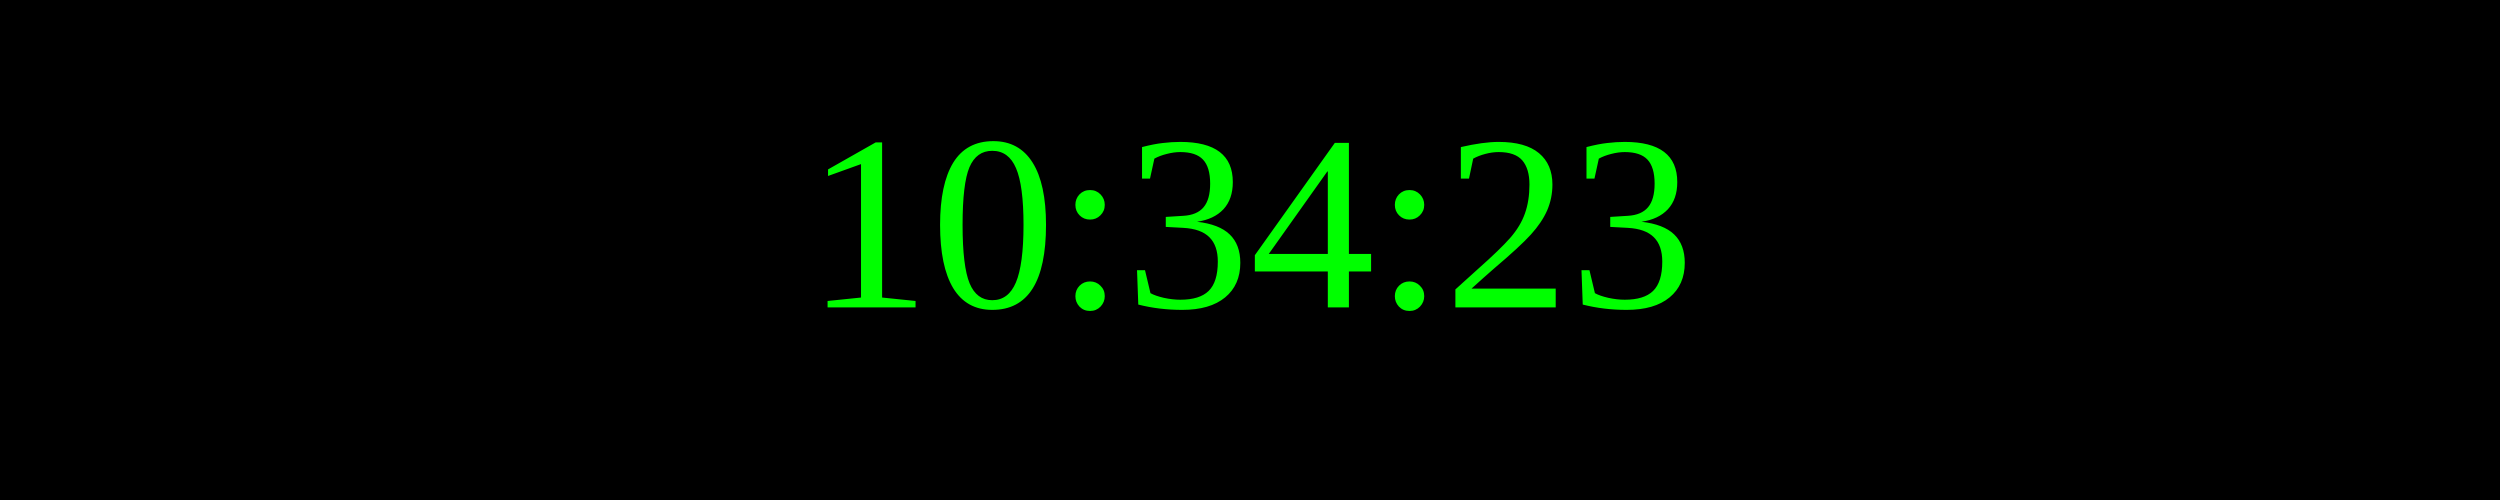
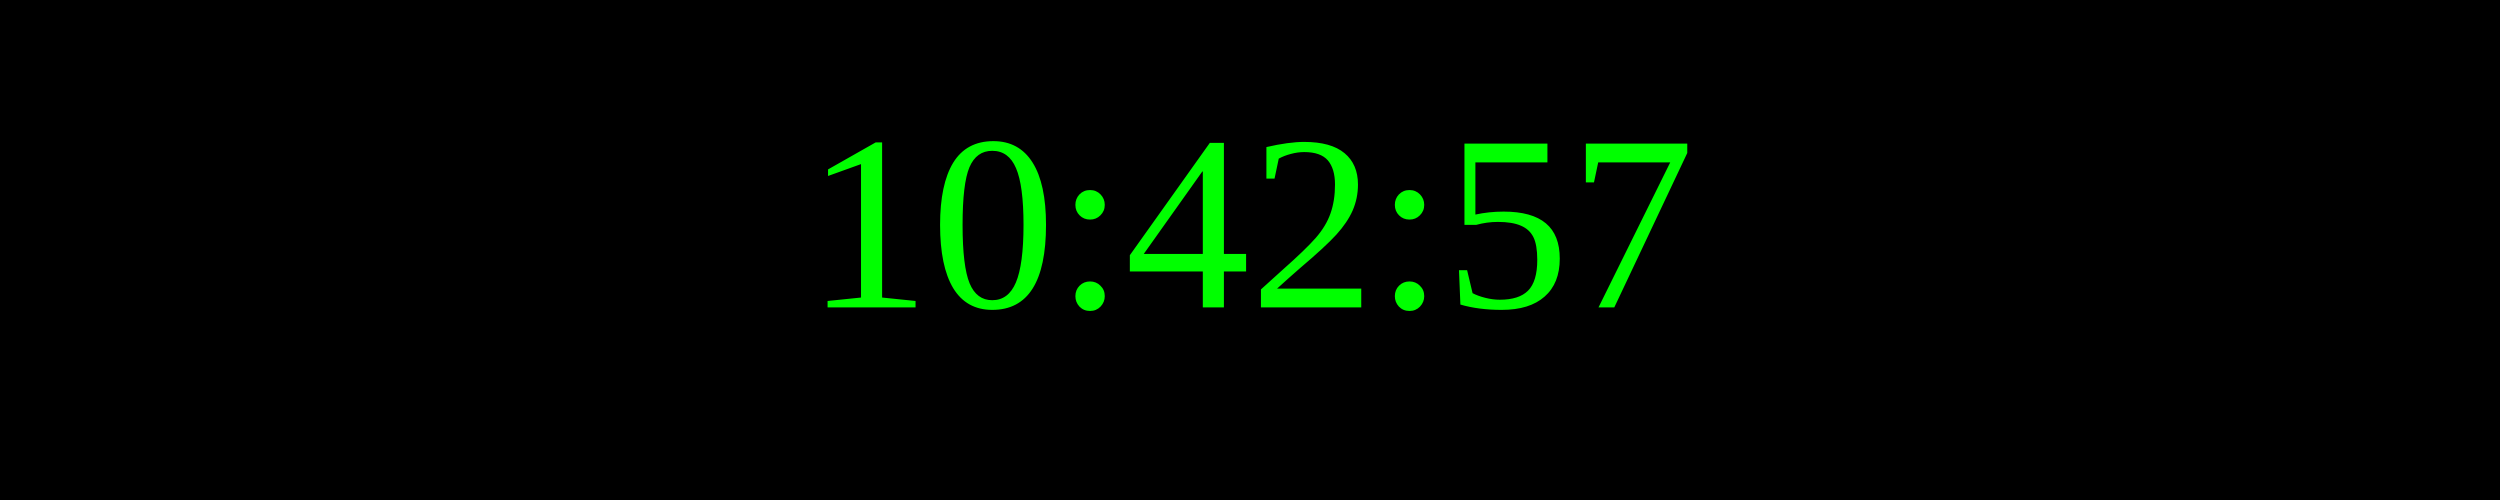
<svg xmlns="http://www.w3.org/2000/svg" width="250" height="50">
  <rect width="100%" height="100%" fill="black" />
  <text x="50%" y="50%" font-size="25" fill="lime" text-anchor="middle" dominant-baseline="middle">
- 10:34:23
+ 10:42:57
</text>
</svg>
